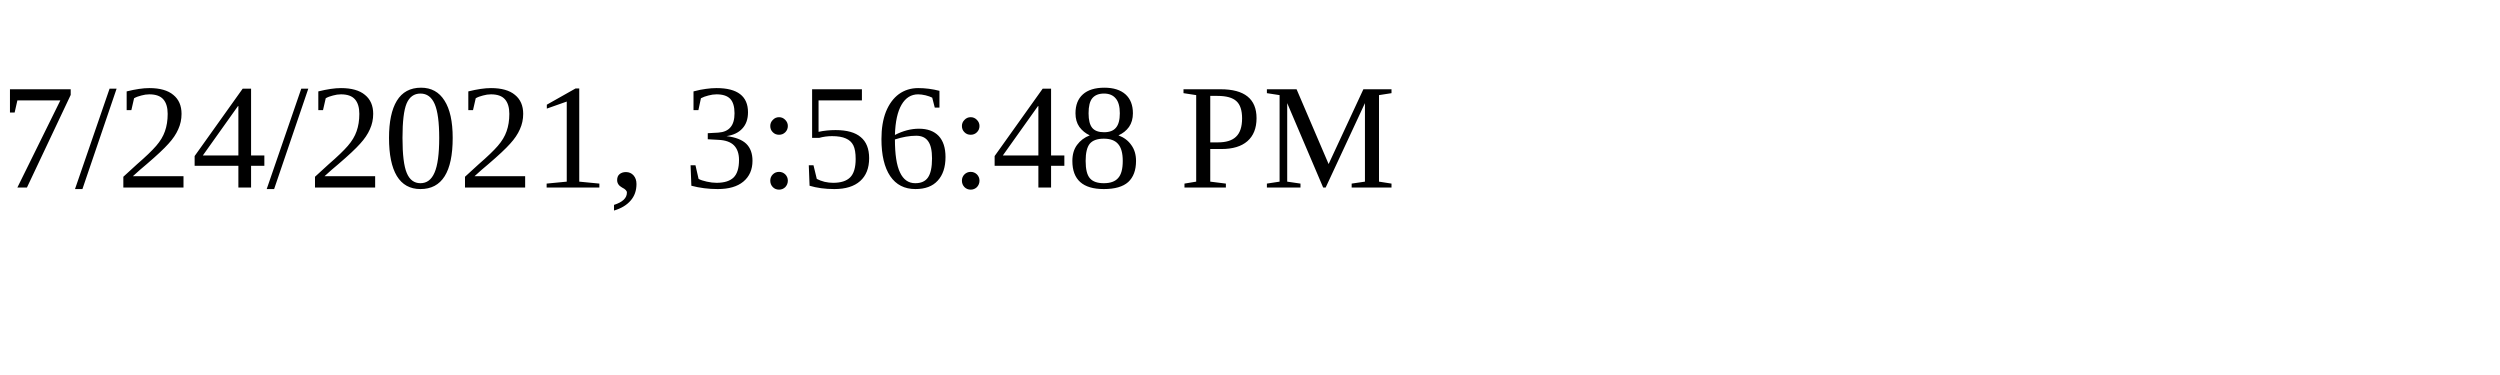
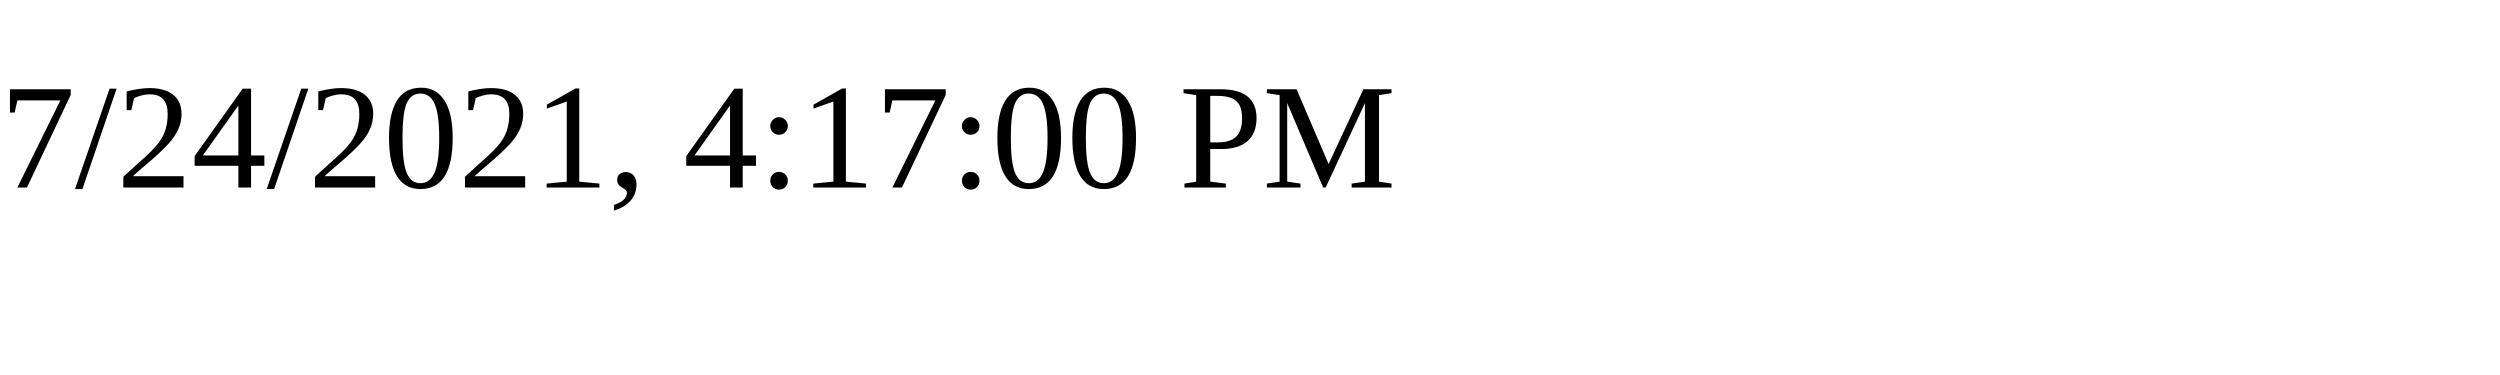
<svg xmlns="http://www.w3.org/2000/svg" height="30" width="200">
-   <text x="0" y="15">7/24/2021, 3:56:48 PM</text>
+   <text x="0" y="15">7/24/2021, 4:17:00 PM</text>
</svg>
